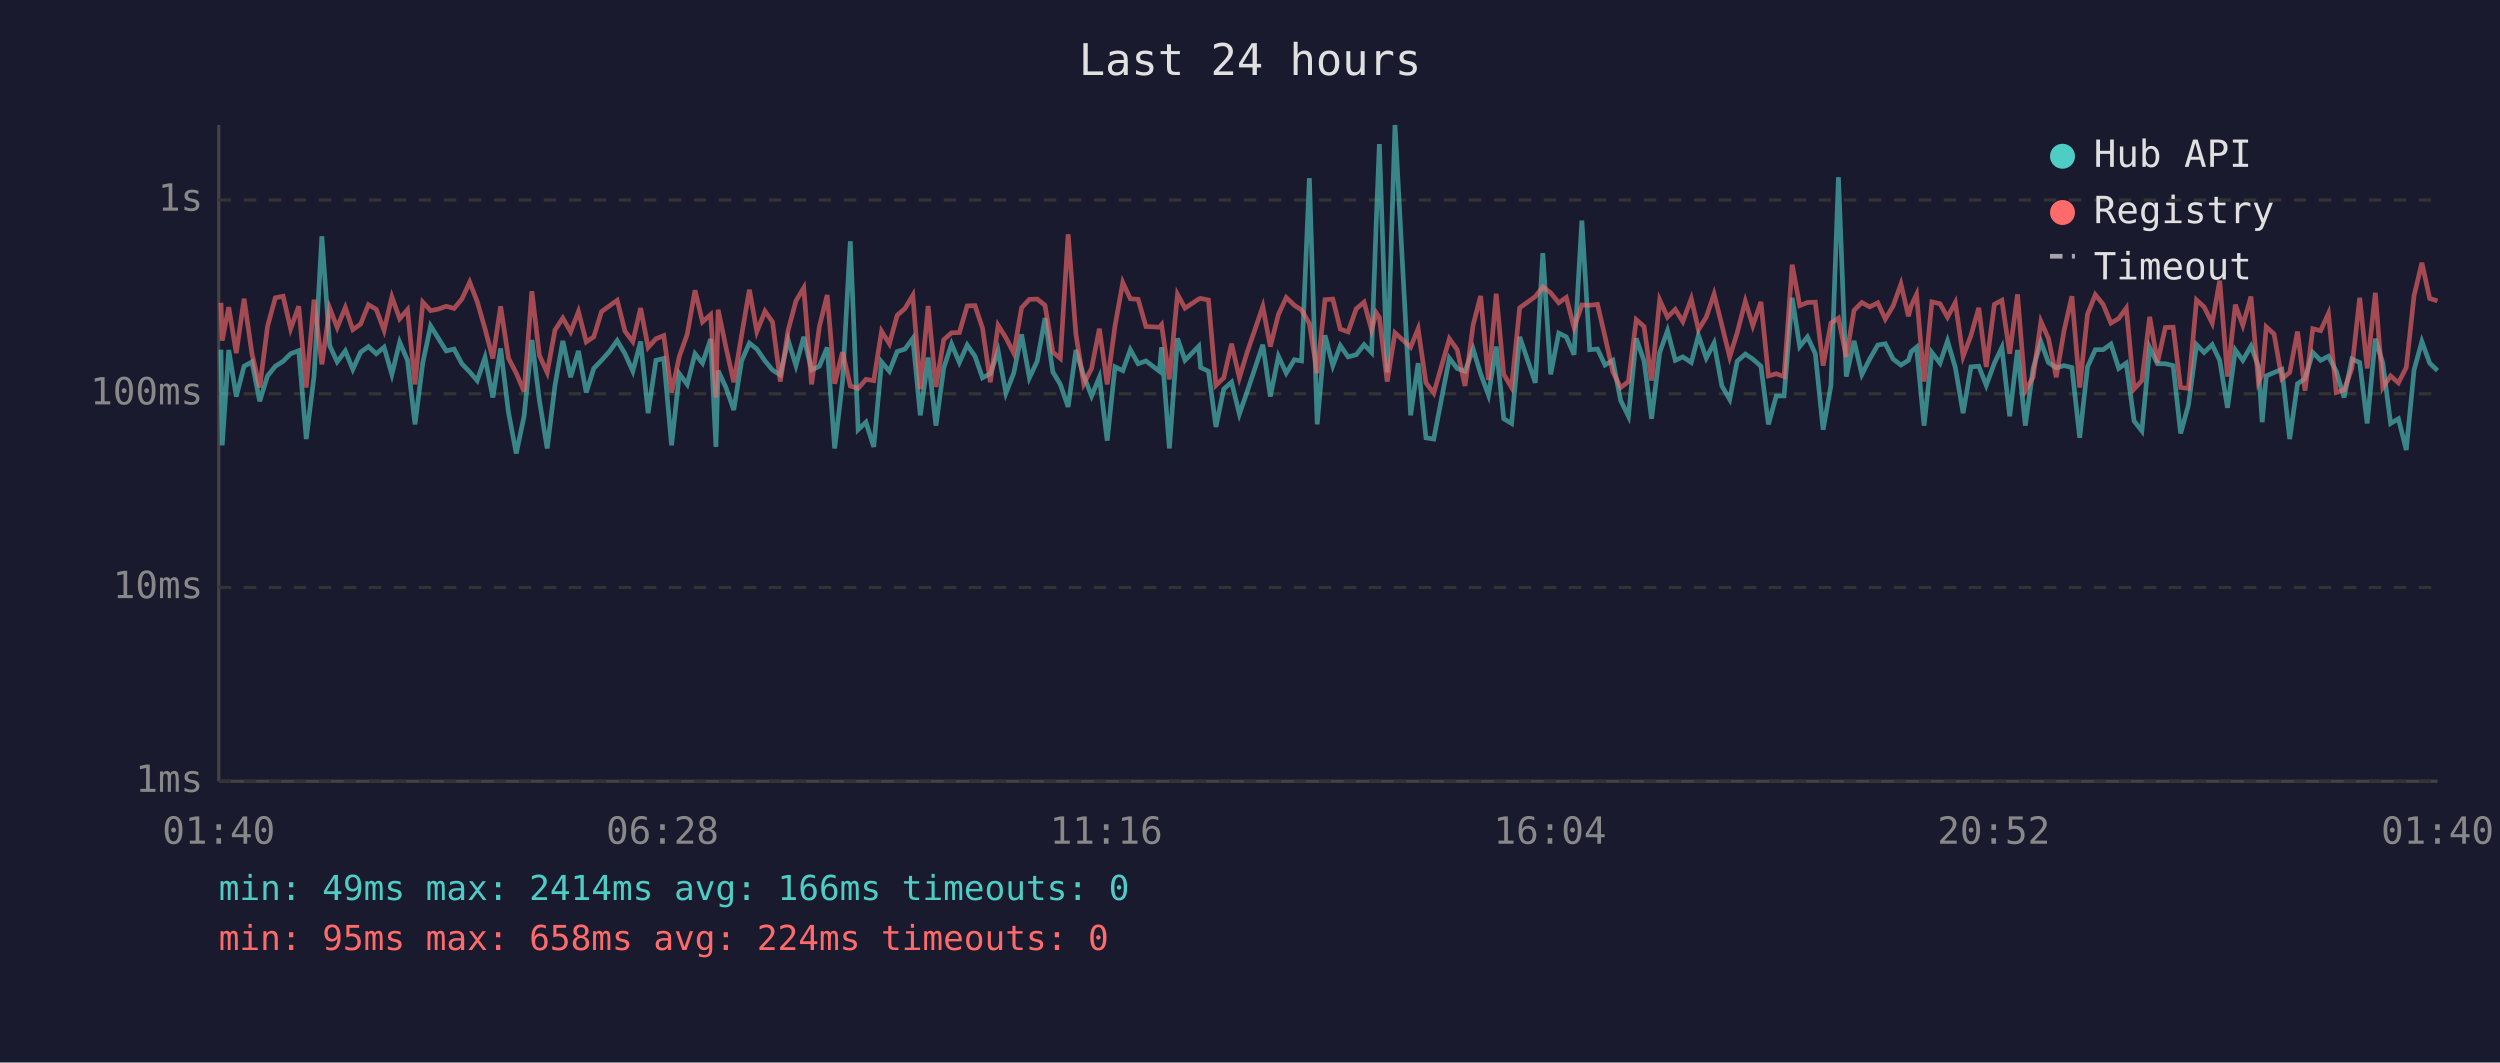
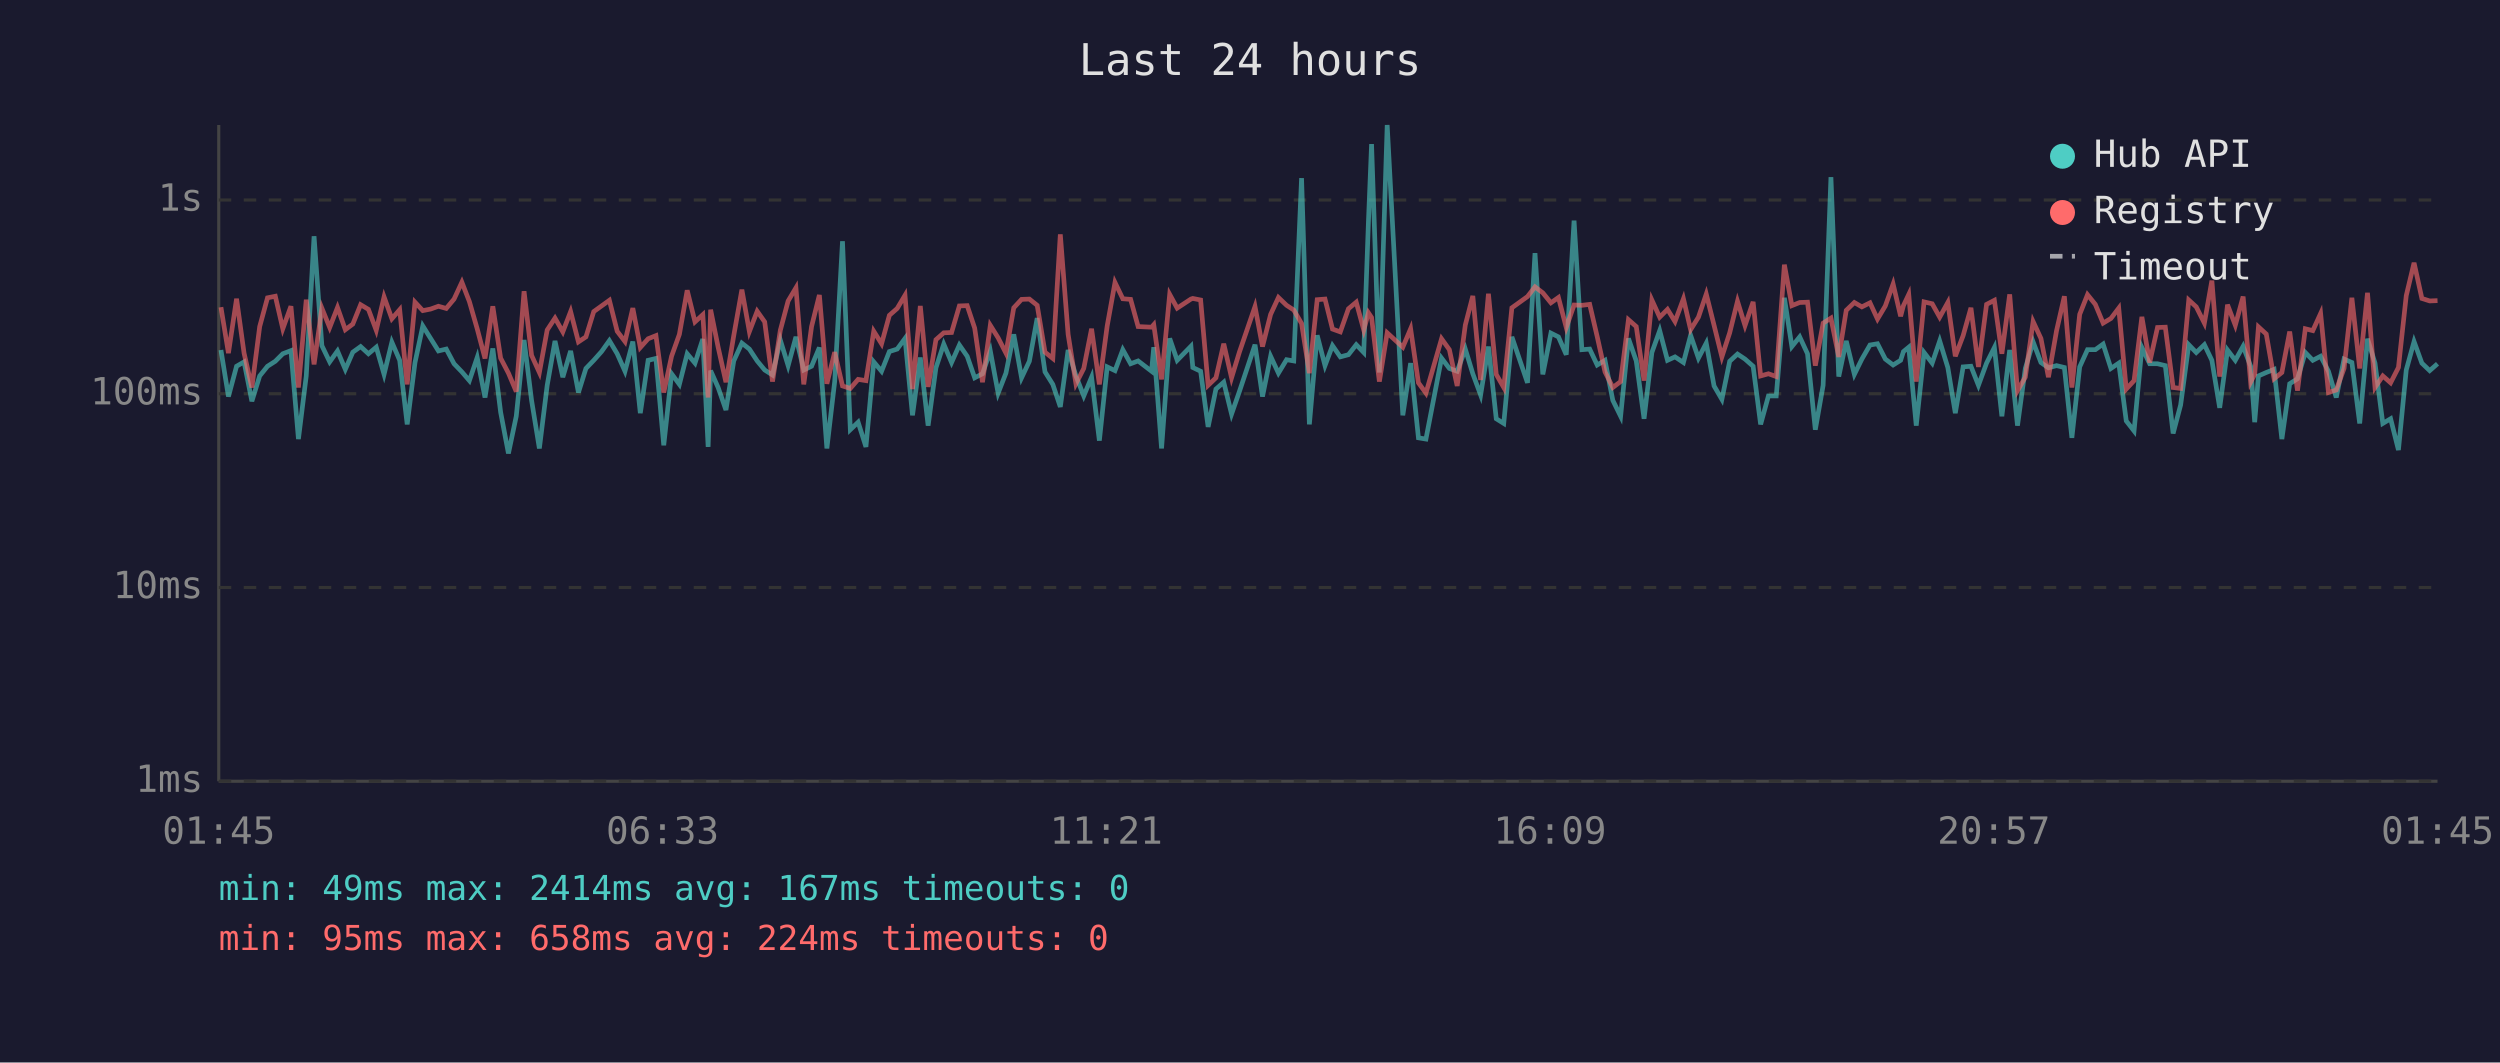
<svg xmlns="http://www.w3.org/2000/svg" viewBox="0 0 800 340" font-family="monospace" font-size="12">
  <rect width="800" height="340" fill="#1a1a2e" />
  <text x="400" y="24" fill="#e0e0e0" font-size="14" text-anchor="middle">Last 24 hours</text>
  <line x1="70" y1="40" x2="70" y2="250" stroke="#444" stroke-width="1" />
  <line x1="70" y1="250" x2="780" y2="250" stroke="#444" stroke-width="1" />
  <line x1="70" y1="250" x2="780" y2="250" stroke="#333" stroke-width="1" stroke-dasharray="4" />
  <text x="65" y="250" fill="#888" text-anchor="end" dominant-baseline="middle">1ms</text>
  <line x1="70" y1="188" x2="780" y2="188" stroke="#333" stroke-width="1" stroke-dasharray="4" />
  <text x="65" y="188" fill="#888" text-anchor="end" dominant-baseline="middle">10ms</text>
  <line x1="70" y1="126" x2="780" y2="126" stroke="#333" stroke-width="1" stroke-dasharray="4" />
  <text x="65" y="126" fill="#888" text-anchor="end" dominant-baseline="middle">100ms</text>
  <line x1="70" y1="64" x2="780" y2="64" stroke="#333" stroke-width="1" stroke-dasharray="4" />
  <text x="65" y="64" fill="#888" text-anchor="end" dominant-baseline="middle">1s</text>
-   <text x="70" y="270" fill="#888" text-anchor="middle">01:40</text>
-   <text x="212" y="270" fill="#888" text-anchor="middle">06:28</text>
-   <text x="354" y="270" fill="#888" text-anchor="middle">11:16</text>
-   <text x="496" y="270" fill="#888" text-anchor="middle">16:04</text>
-   <text x="638" y="270" fill="#888" text-anchor="middle">20:52</text>
-   <text x="780" y="270" fill="#888" text-anchor="middle">01:40</text>
-   <polyline points="70.7,111.9 71.1,142.5 73.2,112.0 75.6,126.9 78.1,117.2 80.6,115.8 83.1,128.4 85.6,120.3 88.1,117.2 90.6,115.6 93.0,113.2 95.6,112.2 98.0,140.5 100.5,120.3 103.0,75.6 105.5,110.6 107.9,115.8 110.5,112.3 112.9,118.2 115.4,112.7 117.9,110.9 120.4,113.2 122.9,111.1 125.4,119.8 127.9,109.5 130.4,115.3 132.8,135.8 135.3,116.0 137.8,104.3 140.3,108.3 142.8,112.3 145.3,111.7 147.8,116.4 150.3,119.0 152.7,121.8 155.2,114.4 157.7,127.2 160.2,111.5 162.7,131.9 165.2,145.1 167.7,133.2 170.2,108.8 172.6,128.1 175.1,143.5 177.6,123.3 180.1,109.1 182.6,120.7 185.1,112.3 187.6,125.6 190.0,117.9 192.5,115.3 195.0,112.5 197.5,109.0 200.0,113.2 202.5,118.8 205.0,109.3 207.4,132.2 209.9,115.3 212.4,114.7 214.9,142.5 217.4,119.6 219.9,123.0 222.4,113.2 224.8,116.2 227.4,108.5 229.1,143.0 229.8,118.6 232.3,124.0 234.8,131.2 237.3,115.5 239.8,109.8 242.2,111.7 244.8,115.5 247.2,118.4 249.7,120.0 252.2,108.8 254.7,117.0 257.2,107.8 259.7,118.4 262.2,117.2 264.7,111.2 267.1,143.5 269.6,122.1 272.1,77.2 274.6,137.5 277.1,135.1 279.6,143.0 282.1,115.8 284.6,118.8 287.1,112.5 289.6,111.7 292.1,108.3 294.5,132.9 297.0,114.4 299.5,136.2 302.0,117.7 304.5,110.1 307.0,116.0 309.5,110.4 312.0,114.0 314.4,120.9 316.9,119.6 319.4,112.3 321.9,125.8 324.4,119.4 326.9,107.0 329.4,120.9 331.9,115.6 334.4,101.8 336.9,119.0 339.3,123.0 341.8,130.2 344.3,112.0 346.8,120.3 349.3,126.7 351.8,120.7 354.3,141.0 356.8,117.4 359.3,118.6 361.7,111.9 364.2,116.4 366.7,115.5 371.0,118.8 371.7,111.1 374.2,143.5 376.8,108.3 379.2,115.3 383.6,110.8 384.2,117.6 386.7,118.8 389.1,136.6 391.6,124.5 394.1,122.3 396.6,132.5 399.1,125.3 404.1,110.3 406.5,126.9 409.1,114.0 411.6,119.4 414.2,115.1 416.5,115.5 419.0,57.0 421.5,135.8 424.0,107.3 426.5,117.0 428.9,110.6 431.4,114.2 434.0,113.5 436.5,110.3 438.9,112.8 440.4,70.9 441.4,46.1 443.9,119.2 446.4,40.0 451.4,132.9 453.8,116.2 456.3,140.1 458.8,140.5 463.8,114.6 466.3,117.9 468.8,118.8 471.4,111.7 473.8,119.6 476.3,126.4 478.8,110.9 481.2,134.0 483.7,135.5 486.3,107.8 491.3,122.5 493.7,81.0 496.2,119.8 498.8,106.6 501.2,107.8 503.7,113.5 506.2,70.6 508.7,111.9 511.2,111.7 513.6,116.8 516.1,115.3 518.6,128.1 521.1,133.2 523.6,108.3 526.1,115.5 528.5,134.0 531.1,112.8 533.6,105.8 536.1,115.3 538.5,114.2 541.2,116.0 543.5,107.3 546.0,114.6 548.5,109.8 551.0,123.5 553.5,127.8 555.9,115.6 558.5,113.3 560.9,114.9 563.5,117.2 565.9,135.8 568.4,126.7 570.9,126.7 573.5,95.3 575.9,110.9 578.4,107.8 580.9,113.2 583.4,137.5 585.9,123.3 588.3,56.7 590.8,120.5 593.3,109.1 595.8,119.8 598.3,114.9 600.9,110.4 603.3,110.0 605.8,114.9 608.3,116.8 610.7,115.3 611.6,112.5 613.3,111.1 615.7,136.2 618.2,112.8 620.8,116.2 623.2,109.1 625.7,117.6 628.2,132.2 630.7,117.4 633.2,117.2 635.6,123.3 638.2,116.2 640.6,111.2 643.1,133.2 645.6,112.0 648.1,136.2 650.6,117.9 653.1,109.4 655.5,116.0 658.0,117.7 660.5,117.0 663.0,117.6 665.5,140.1 668.0,117.4 670.5,111.9 673.0,111.9 675.5,110.1 678.0,117.9 680.4,116.2 682.9,134.7 685.4,137.9 687.9,111.2 690.4,116.4 692.9,116.4 695.4,117.0 697.8,138.7 700.3,129.6 702.9,110.3 705.3,112.8 707.9,110.3 710.3,115.3 712.8,130.5 715.3,112.0 717.7,115.3 720.3,110.8 722.7,117.2 723.9,135.1 725.2,120.3 727.7,119.2 730.2,118.2 732.7,140.5 735.2,122.8 737.6,121.2 740.1,112.8 742.6,115.3 745.1,114.0 747.6,118.8 750.1,127.2 752.6,114.9 755.1,116.0 757.5,135.5 760.1,108.4 762.5,116.2 765.0,135.5 767.5,134.0 770.0,144.0 772.5,118.4 775.0,109.3 777.5,116.2 780.0,118.6" fill="none" stroke="#4ecdc4" stroke-width="1.5" opacity="0.6" />
-   <polyline points="70.7,96.9 71.1,109.0 73.2,98.3 75.6,113.0 78.1,95.6 80.6,113.0 83.1,124.0 85.6,104.5 88.1,95.3 90.6,94.8 93.0,105.2 95.6,98.0 98.0,124.0 100.5,95.9 103.0,116.6 105.5,98.6 107.9,104.8 110.5,98.4 112.9,105.5 115.4,103.7 117.9,97.5 120.4,99.0 122.9,105.7 125.4,95.0 127.9,102.0 130.4,99.1 132.8,123.0 135.3,96.7 137.8,99.4 140.3,98.9 142.8,98.0 145.3,98.7 147.8,95.7 150.3,90.3 152.7,96.5 155.2,105.2 157.7,114.7 160.2,98.0 162.7,114.6 165.2,119.4 167.7,125.3 170.2,93.2 172.6,113.7 175.1,119.2 177.6,105.6 180.1,101.8 182.6,106.2 185.1,99.7 187.6,109.4 190.0,107.8 192.5,99.7 195.0,97.9 197.5,96.1 200.0,106.0 202.5,109.3 205.0,98.6 207.4,111.2 209.9,108.4 212.4,107.4 214.9,125.6 217.4,114.0 219.9,107.0 222.4,92.9 224.8,103.0 227.4,100.7 229.1,127.2 229.8,99.1 232.3,111.1 234.8,122.3 237.3,107.4 239.8,92.7 242.2,106.1 244.8,99.6 247.2,103.0 249.7,122.1 252.2,105.7 254.7,96.3 257.2,92.1 259.7,123.0 262.2,104.5 264.7,94.4 267.1,122.8 269.6,112.7 272.1,123.5 274.6,124.3 277.1,121.4 279.6,121.8 282.1,106.0 284.6,110.0 287.1,100.9 289.6,98.7 292.1,94.5 294.5,124.5 297.0,97.9 299.5,123.8 302.0,108.7 304.5,106.5 307.0,106.4 309.5,97.9 312.0,97.8 314.4,105.0 316.9,122.3 319.4,104.1 321.9,108.1 324.4,113.0 326.9,98.5 329.4,95.8 331.9,95.7 334.4,97.7 336.9,112.7 339.3,114.7 341.8,75.0 344.3,107.0 346.8,122.8 349.3,117.9 351.8,105.2 354.3,123.0 356.8,104.3 359.3,90.4 361.7,95.6 364.2,95.8 366.7,104.5 371.0,104.7 371.7,103.9 374.2,121.4 376.8,94.2 379.2,98.6 383.6,95.7 384.2,95.5 386.7,96.0 389.1,123.3 391.6,120.9 394.1,110.0 396.6,120.9 399.1,112.7 404.1,98.1 406.5,110.9 409.1,100.6 411.6,95.2 414.2,97.7 416.5,99.2 419.0,103.5 421.5,119.4 424.0,95.9 426.5,95.7 428.9,105.3 431.4,106.2 434.0,98.8 436.5,96.7 438.9,105.6 440.4,100.1 441.4,101.6 443.9,122.1 446.4,106.5 451.4,111.1 453.8,105.2 456.3,122.5 458.8,125.8 463.8,108.4 466.3,111.9 468.8,123.5 471.4,104.0 473.8,94.7 476.3,121.6 478.8,94.0 481.2,119.8 483.7,124.0 486.3,98.5 491.3,94.9 493.7,91.8 496.2,93.7 498.8,96.9 501.2,95.2 503.7,104.8 506.2,97.6 508.7,97.7 511.2,97.4 513.6,107.7 516.1,119.0 518.6,124.0 521.1,122.1 523.6,102.3 526.1,104.5 528.5,121.8 531.1,96.0 533.6,101.5 536.1,99.0 538.5,102.9 541.2,95.6 543.5,105.5 546.0,101.5 548.5,94.1 551.0,104.1 553.5,114.2 555.9,106.5 558.5,96.4 560.9,104.2 563.5,96.6 565.9,120.3 568.4,119.6 570.9,120.5 573.5,84.7 575.9,97.8 578.4,96.8 580.9,96.7 583.4,117.0 585.9,103.4 588.3,101.8 590.8,114.2 593.3,99.3 595.8,96.8 598.3,98.2 600.9,96.9 603.3,102.1 605.8,97.9 608.3,90.9 610.7,101.2 611.6,97.8 613.3,94.2 615.7,122.1 618.2,96.6 620.8,97.2 623.2,101.5 625.7,96.8 628.2,114.0 630.7,107.4 633.2,98.5 635.6,117.4 638.2,97.4 640.6,96.1 643.1,113.2 645.6,94.2 648.1,125.0 650.6,120.7 653.1,102.9 655.5,108.3 658.0,120.7 660.5,105.8 663.0,94.8 665.5,124.0 668.0,100.6 670.5,94.3 673.0,97.4 675.5,103.4 678.0,101.9 680.4,98.6 682.9,124.5 685.4,121.8 687.9,101.4 690.4,116.0 692.9,104.8 695.4,104.7 697.8,124.0 700.3,124.3 702.9,96.0 705.3,98.2 707.9,103.4 710.3,89.8 712.8,120.5 715.3,97.5 717.7,104.1 720.3,94.9 722.7,122.3 723.9,119.8 725.2,104.6 727.7,106.9 730.2,121.2 732.7,119.2 735.2,106.1 737.6,125.0 740.1,105.2 742.6,105.8 745.1,100.3 747.6,125.6 750.1,124.8 752.6,117.9 755.1,95.3 757.5,117.9 760.1,93.7 762.5,124.0 765.0,120.3 767.5,122.5 770.0,117.6 772.5,94.6 775.0,84.1 777.5,95.5 780.0,96.3" fill="none" stroke="#ff6b6b" stroke-width="1.5" opacity="0.6" />
+   <text x="70" y="270" fill="#888" text-anchor="middle">01:45</text>
+   <text x="212" y="270" fill="#888" text-anchor="middle">06:33</text>
+   <text x="354" y="270" fill="#888" text-anchor="middle">11:21</text>
+   <text x="496" y="270" fill="#888" text-anchor="middle">16:09</text>
+   <text x="638" y="270" fill="#888" text-anchor="middle">20:57</text>
+   <text x="780" y="270" fill="#888" text-anchor="middle">01:45</text>
+   <polyline points="70.7,112.0 73.1,126.9 75.7,117.2 78.1,115.8 80.6,128.4 83.1,120.3 85.6,117.2 88.1,115.6 90.5,113.2 93.1,112.2 95.5,140.5 98.0,120.3 100.5,75.6 103.0,110.6 105.5,115.8 108.0,112.3 110.5,118.2 112.9,112.7 115.4,110.9 117.9,113.2 120.4,111.1 122.9,119.8 125.4,109.5 127.9,115.3 130.3,135.8 132.8,116.0 135.3,104.3 137.8,108.3 140.3,112.3 142.8,111.7 145.3,116.4 147.8,119.0 150.2,121.8 152.7,114.4 155.2,127.2 157.7,111.5 160.2,131.9 162.7,145.1 165.2,133.2 167.7,108.8 170.1,128.1 172.6,143.5 175.1,123.3 177.6,109.1 180.1,120.7 182.6,112.3 185.1,125.6 187.5,117.9 190.0,115.3 192.5,112.5 195.0,109.0 197.5,113.2 200.0,118.8 202.5,109.3 204.9,132.2 207.4,115.3 209.9,114.7 212.4,142.5 214.9,119.6 217.4,123.0 219.9,113.2 222.4,116.2 224.9,108.5 226.6,143.0 227.4,118.6 229.8,124.0 232.3,131.2 234.8,115.5 237.4,109.8 239.8,111.7 242.3,115.5 244.7,118.4 247.2,120.0 249.7,108.8 252.2,117.0 254.7,107.8 257.2,118.4 259.7,117.2 262.2,111.2 264.6,143.5 267.1,122.1 269.6,77.2 272.1,137.5 274.6,135.1 277.1,143.0 279.6,115.8 282.1,118.8 284.6,112.5 287.1,111.7 289.6,108.3 292.0,132.9 294.5,114.4 297.0,136.2 299.5,117.7 302.0,110.1 304.5,116.0 307.0,110.4 309.5,114.0 311.9,120.9 314.4,119.6 316.9,112.3 319.4,125.8 321.9,119.4 324.4,107.0 326.9,120.9 329.4,115.6 331.9,101.8 334.4,119.0 336.9,123.0 339.3,130.2 341.8,112.0 344.3,120.3 346.8,126.7 349.3,120.7 351.8,141.0 354.3,117.4 356.8,118.6 359.3,111.9 361.8,116.4 364.2,115.5 368.5,118.8 369.2,111.1 371.7,143.5 374.3,108.3 376.7,115.3 381.1,110.8 381.7,117.6 384.2,118.8 386.6,136.6 389.1,124.5 391.6,122.3 394.1,132.5 396.6,125.3 401.6,110.3 404.0,126.9 406.6,114.0 409.1,119.4 411.7,115.1 414.0,115.5 416.5,57.0 419.0,135.8 421.5,107.3 424.0,117.0 426.4,110.6 428.9,114.2 431.5,113.5 434.0,110.3 436.4,112.8 437.9,70.9 438.9,46.1 441.4,119.2 443.9,40.0 448.9,132.9 451.4,116.2 453.9,140.1 456.3,140.5 461.3,114.6 463.8,117.9 466.3,118.8 468.9,111.7 471.3,119.6 473.8,126.4 476.3,110.9 478.8,134.0 481.2,135.5 483.8,107.8 488.8,122.5 491.2,81.0 493.7,119.8 496.3,106.6 498.7,107.8 501.2,113.5 503.7,70.6 506.2,111.9 508.7,111.7 511.1,116.8 513.6,115.3 516.1,128.1 518.6,133.2 521.1,108.3 523.6,115.5 526.1,134.0 528.6,112.8 531.1,105.8 533.6,115.3 536.0,114.2 538.7,116.0 541.0,107.3 543.5,114.6 546.0,109.8 548.5,123.5 551.0,127.8 553.5,115.6 556.0,113.3 558.4,114.9 561.0,117.2 563.4,135.8 565.9,126.7 568.4,126.7 571.0,95.3 573.4,110.9 575.9,107.8 578.4,113.2 580.9,137.5 583.4,123.3 585.9,56.7 588.4,120.5 590.8,109.1 593.4,119.8 595.8,114.9 598.4,110.4 600.8,110.0 603.3,114.9 605.8,116.8 608.2,115.3 609.1,112.5 610.8,111.1 613.2,136.2 615.7,112.8 618.3,116.2 620.7,109.1 623.3,117.6 625.7,132.2 628.2,117.4 630.7,117.2 633.1,123.3 635.7,116.2 638.2,111.2 640.6,133.2 643.1,112.0 645.6,136.2 648.1,117.9 650.6,109.4 653.1,116.0 655.5,117.7 658.1,117.0 660.6,117.6 663.0,140.1 665.5,117.4 668.0,111.9 670.5,111.9 673.0,110.1 675.5,117.9 678.0,116.2 680.4,134.7 682.9,137.9 685.4,111.2 687.9,116.4 690.4,116.4 692.9,117.0 695.4,138.7 697.8,129.6 700.4,110.3 702.8,112.8 705.4,110.3 707.8,115.3 710.3,130.5 712.8,112.0 715.3,115.3 717.8,110.8 720.2,117.2 721.5,135.1 722.7,120.3 725.2,119.2 727.7,118.2 730.2,140.5 732.7,122.8 735.2,121.2 737.7,112.8 740.1,115.3 742.6,114.0 745.1,118.8 747.6,127.2 750.1,114.9 752.6,116.0 755.1,135.5 757.6,108.4 760.0,116.2 762.5,135.5 765.0,134.0 767.5,144.0 770.0,118.4 772.5,109.3 775.0,116.2 777.5,118.6 780.0,116.4" fill="none" stroke="#4ecdc4" stroke-width="1.5" opacity="0.6" />
+   <polyline points="70.7,98.3 73.1,113.0 75.7,95.6 78.1,113.0 80.6,124.0 83.1,104.5 85.6,95.3 88.1,94.8 90.5,105.2 93.1,98.0 95.5,124.0 98.0,95.9 100.5,116.6 103.0,98.6 105.5,104.8 108.0,98.4 110.5,105.5 112.9,103.7 115.4,97.5 117.9,99.0 120.4,105.7 122.9,95.0 125.4,102.0 127.9,99.1 130.3,123.0 132.8,96.7 135.3,99.4 137.8,98.9 140.3,98.0 142.8,98.7 145.3,95.7 147.8,90.3 150.2,96.5 152.7,105.2 155.2,114.7 157.7,98.0 160.2,114.6 162.7,119.4 165.2,125.3 167.7,93.2 170.1,113.7 172.6,119.2 175.1,105.6 177.6,101.8 180.1,106.2 182.6,99.7 185.1,109.4 187.5,107.8 190.0,99.7 192.5,97.9 195.0,96.1 197.5,106.0 200.0,109.3 202.5,98.6 204.9,111.2 207.4,108.4 209.9,107.4 212.4,125.6 214.9,114.0 217.4,107.0 219.9,92.9 222.4,103.0 224.9,100.7 226.6,127.2 227.4,99.1 229.8,111.1 232.3,122.3 234.8,107.4 237.4,92.7 239.8,106.1 242.3,99.6 244.7,103.0 247.2,122.1 249.7,105.7 252.2,96.3 254.7,92.1 257.2,123.0 259.7,104.5 262.2,94.4 264.6,122.8 267.1,112.7 269.6,123.5 272.1,124.3 274.6,121.4 277.1,121.8 279.6,106.0 282.1,110.0 284.6,100.9 287.1,98.7 289.6,94.5 292.0,124.5 294.5,97.9 297.0,123.8 299.5,108.7 302.0,106.5 304.5,106.4 307.0,97.9 309.5,97.8 311.9,105.0 314.4,122.3 316.9,104.1 319.4,108.1 321.9,113.0 324.4,98.5 326.9,95.8 329.4,95.7 331.9,97.7 334.4,112.7 336.9,114.7 339.3,75.0 341.8,107.0 344.3,122.8 346.8,117.9 349.3,105.2 351.8,123.0 354.3,104.3 356.8,90.4 359.3,95.6 361.8,95.8 364.2,104.5 368.5,104.7 369.2,103.9 371.7,121.4 374.3,94.2 376.7,98.6 381.1,95.7 381.7,95.5 384.2,96.0 386.6,123.3 389.1,120.9 391.6,110.0 394.1,120.9 396.6,112.7 401.6,98.1 404.0,110.9 406.6,100.6 409.1,95.2 411.7,97.7 414.0,99.2 416.5,103.5 419.0,119.4 421.5,95.9 424.0,95.7 426.4,105.3 428.9,106.2 431.5,98.8 434.0,96.7 436.4,105.6 437.9,100.1 438.9,101.6 441.4,122.1 443.9,106.5 448.9,111.1 451.4,105.2 453.9,122.5 456.3,125.8 461.3,108.4 463.8,111.9 466.3,123.5 468.9,104.0 471.3,94.7 473.8,121.6 476.3,94.0 478.8,119.8 481.2,124.0 483.8,98.5 488.8,94.9 491.2,91.8 493.7,93.7 496.3,96.9 498.7,95.2 501.2,104.8 503.7,97.6 506.2,97.7 508.7,97.4 511.1,107.7 513.6,119.0 516.1,124.0 518.6,122.1 521.1,102.3 523.6,104.5 526.1,121.8 528.6,96.0 531.1,101.5 533.6,99.0 536.0,102.9 538.7,95.6 541.0,105.5 543.5,101.5 546.0,94.1 548.5,104.1 551.0,114.2 553.5,106.5 556.0,96.4 558.4,104.2 561.0,96.6 563.4,120.3 565.9,119.6 568.4,120.5 571.0,84.7 573.4,97.8 575.9,96.8 578.4,96.7 580.9,117.0 583.4,103.4 585.9,101.8 588.4,114.2 590.8,99.3 593.4,96.8 595.8,98.2 598.4,96.9 600.8,102.1 603.3,97.9 605.8,90.9 608.2,101.2 609.1,97.8 610.8,94.2 613.2,122.1 615.7,96.6 618.3,97.2 620.7,101.5 623.3,96.8 625.7,114.0 628.2,107.4 630.7,98.5 633.1,117.4 635.7,97.4 638.2,96.1 640.6,113.2 643.1,94.2 645.6,125.0 648.1,120.7 650.6,102.9 653.1,108.3 655.5,120.7 658.1,105.8 660.6,94.8 663.0,124.0 665.5,100.6 668.0,94.3 670.5,97.4 673.0,103.4 675.5,101.9 678.0,98.6 680.4,124.5 682.9,121.8 685.4,101.4 687.9,116.0 690.4,104.8 692.9,104.7 695.4,124.0 697.8,124.3 700.4,96.0 702.8,98.2 705.4,103.4 707.8,89.8 710.3,120.5 712.8,97.5 715.3,104.1 717.8,94.9 720.2,122.3 721.5,119.8 722.7,104.6 725.2,106.9 727.7,121.2 730.2,119.2 732.7,106.1 735.2,125.0 737.7,105.2 740.1,105.8 742.6,100.3 745.1,125.6 747.6,124.8 750.1,117.9 752.6,95.3 755.1,117.9 757.6,93.7 760.0,124.0 762.5,120.3 765.0,122.5 767.5,117.6 770.0,94.6 772.5,84.1 775.0,95.5 777.5,96.3 780.0,96.2" fill="none" stroke="#ff6b6b" stroke-width="1.5" opacity="0.6" />
  <circle cx="660" cy="50" r="4" fill="#4ecdc4" />
  <text x="670" y="50" fill="#e0e0e0" dominant-baseline="middle">Hub API</text>
  <circle cx="660" cy="68" r="4" fill="#ff6b6b" />
  <text x="670" y="68" fill="#e0e0e0" dominant-baseline="middle">Registry</text>
  <line x1="656" y1="82" x2="664" y2="82" stroke="#e0e0e0" stroke-width="1.5" stroke-dasharray="4,3" opacity="0.7" />
  <text x="670" y="86" fill="#e0e0e0" dominant-baseline="middle">Timeout</text>
-   <text x="70" y="288" fill="#4ecdc4" font-size="11">min: 49ms  max: 2414ms  avg: 166ms  timeouts: 0</text>
+   <text x="70" y="288" fill="#4ecdc4" font-size="11">min: 49ms  max: 2414ms  avg: 167ms  timeouts: 0</text>
  <text x="70" y="304" fill="#ff6b6b" font-size="11">min: 95ms  max: 658ms  avg: 224ms  timeouts: 0</text>
</svg>
